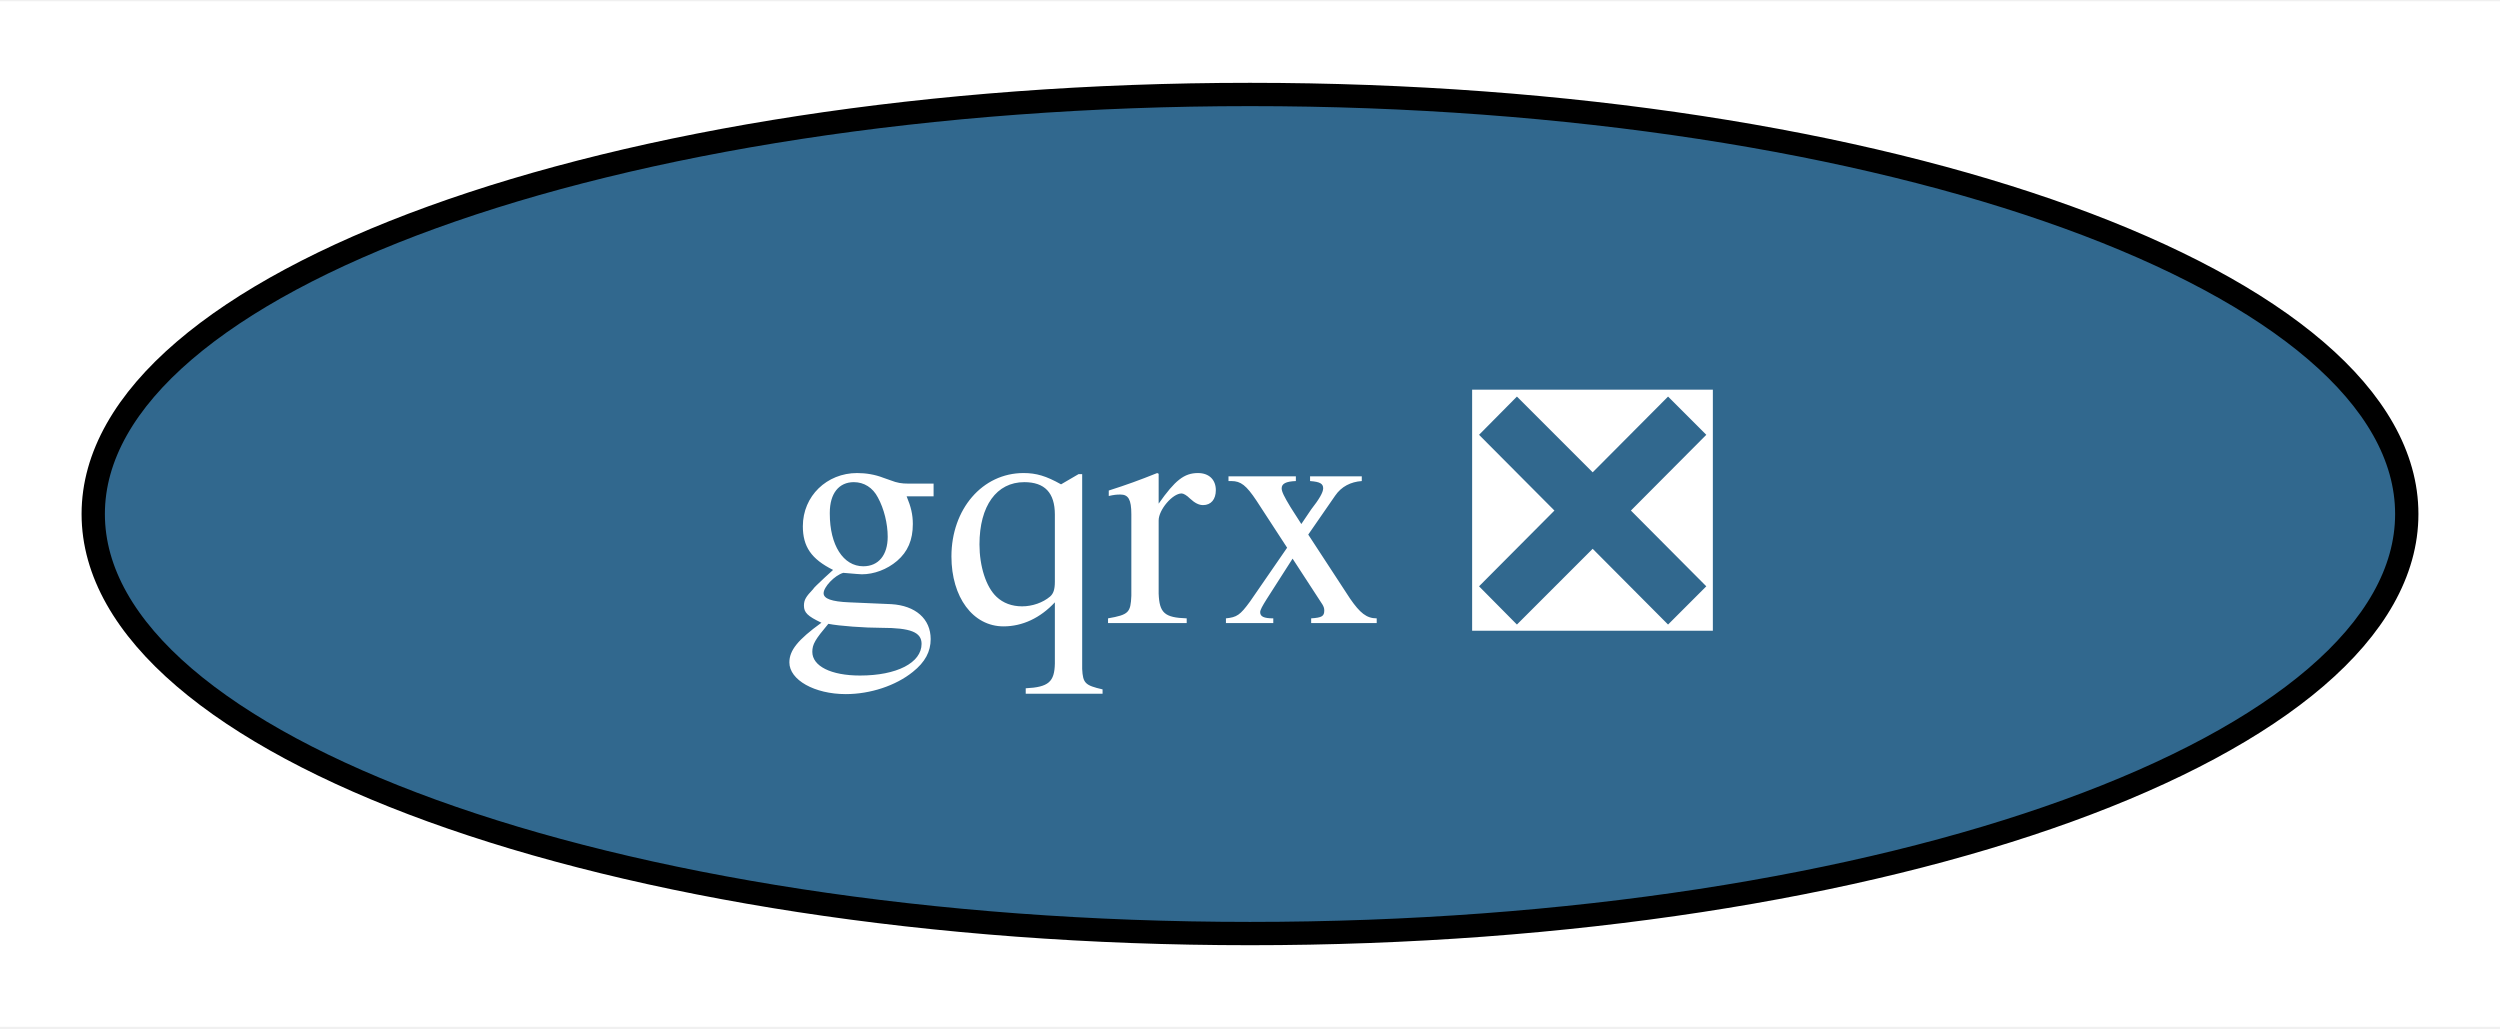
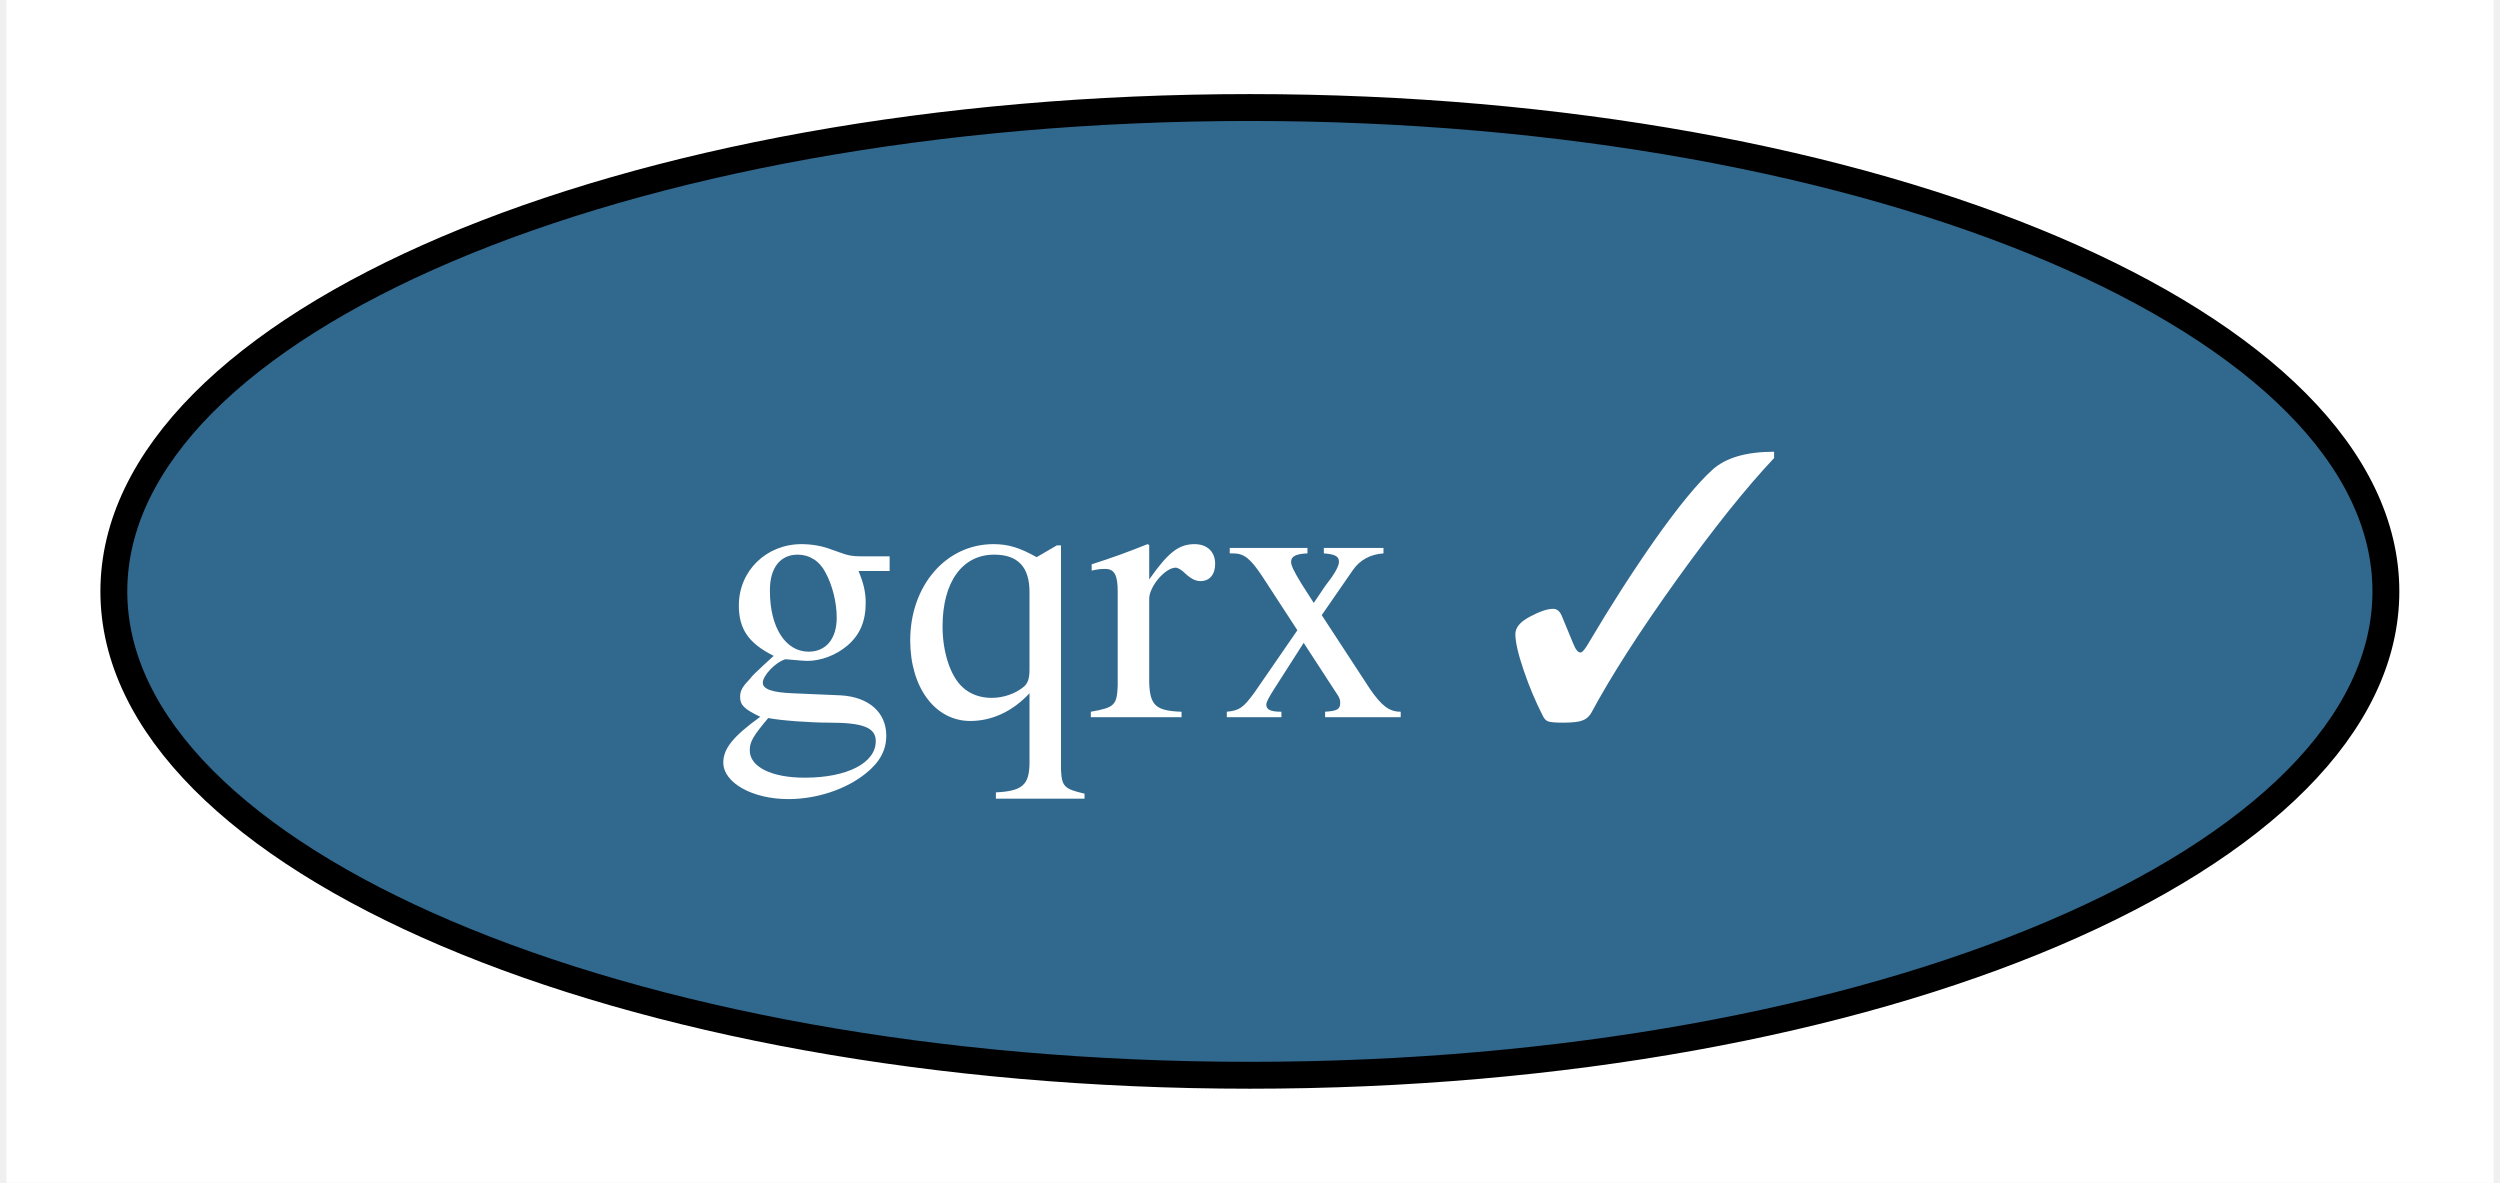
- <svg xmlns="http://www.w3.org/2000/svg" xmlns:xlink="http://www.w3.org/1999/xlink" width="107pt" height="44pt" viewBox="0.00 0.00 107.26 44.00">
+ <svg xmlns="http://www.w3.org/2000/svg" xmlns:xlink="http://www.w3.org/1999/xlink" width="93pt" height="44pt" viewBox="0.00 0.00 92.53 44.00">
  <g id="graph0" class="graph" transform="scale(1 1) rotate(0) translate(4 40)">
-     <polygon fill="white" stroke="none" points="-4,4 -4,-40 103.26,-40 103.26,4 -4,4" />
+     <polygon fill="white" stroke="none" points="-4,4 -4,-40 88.53,-40 88.53,4 -4,4" />
    <g id="node1" class="node">
      <g id="a_node1">
-         <a xlink:href="https://github.com/conda-forge/gqrx-feedstock/pull/76" xlink:title="gqrx ❎">
-           <ellipse fill="#31688e" stroke="black" cx="49.63" cy="-18" rx="49.63" ry="18" />
-           <text text-anchor="middle" x="49.63" y="-13.32" font-family="Times,serif" font-size="14.00" fill="white">gqrx ❎</text>
+         <a xlink:href="https://github.com/conda-forge/gqrx-feedstock/pull/76" xlink:title="gqrx ✓">
+           <ellipse fill="#31688e" stroke="black" cx="42.26" cy="-18" rx="42.26" ry="18" />
+           <text text-anchor="middle" x="42.26" y="-13.32" font-family="Times,serif" font-size="14.00" fill="white">gqrx ✓</text>
        </a>
      </g>
    </g>
  </g>
</svg>
